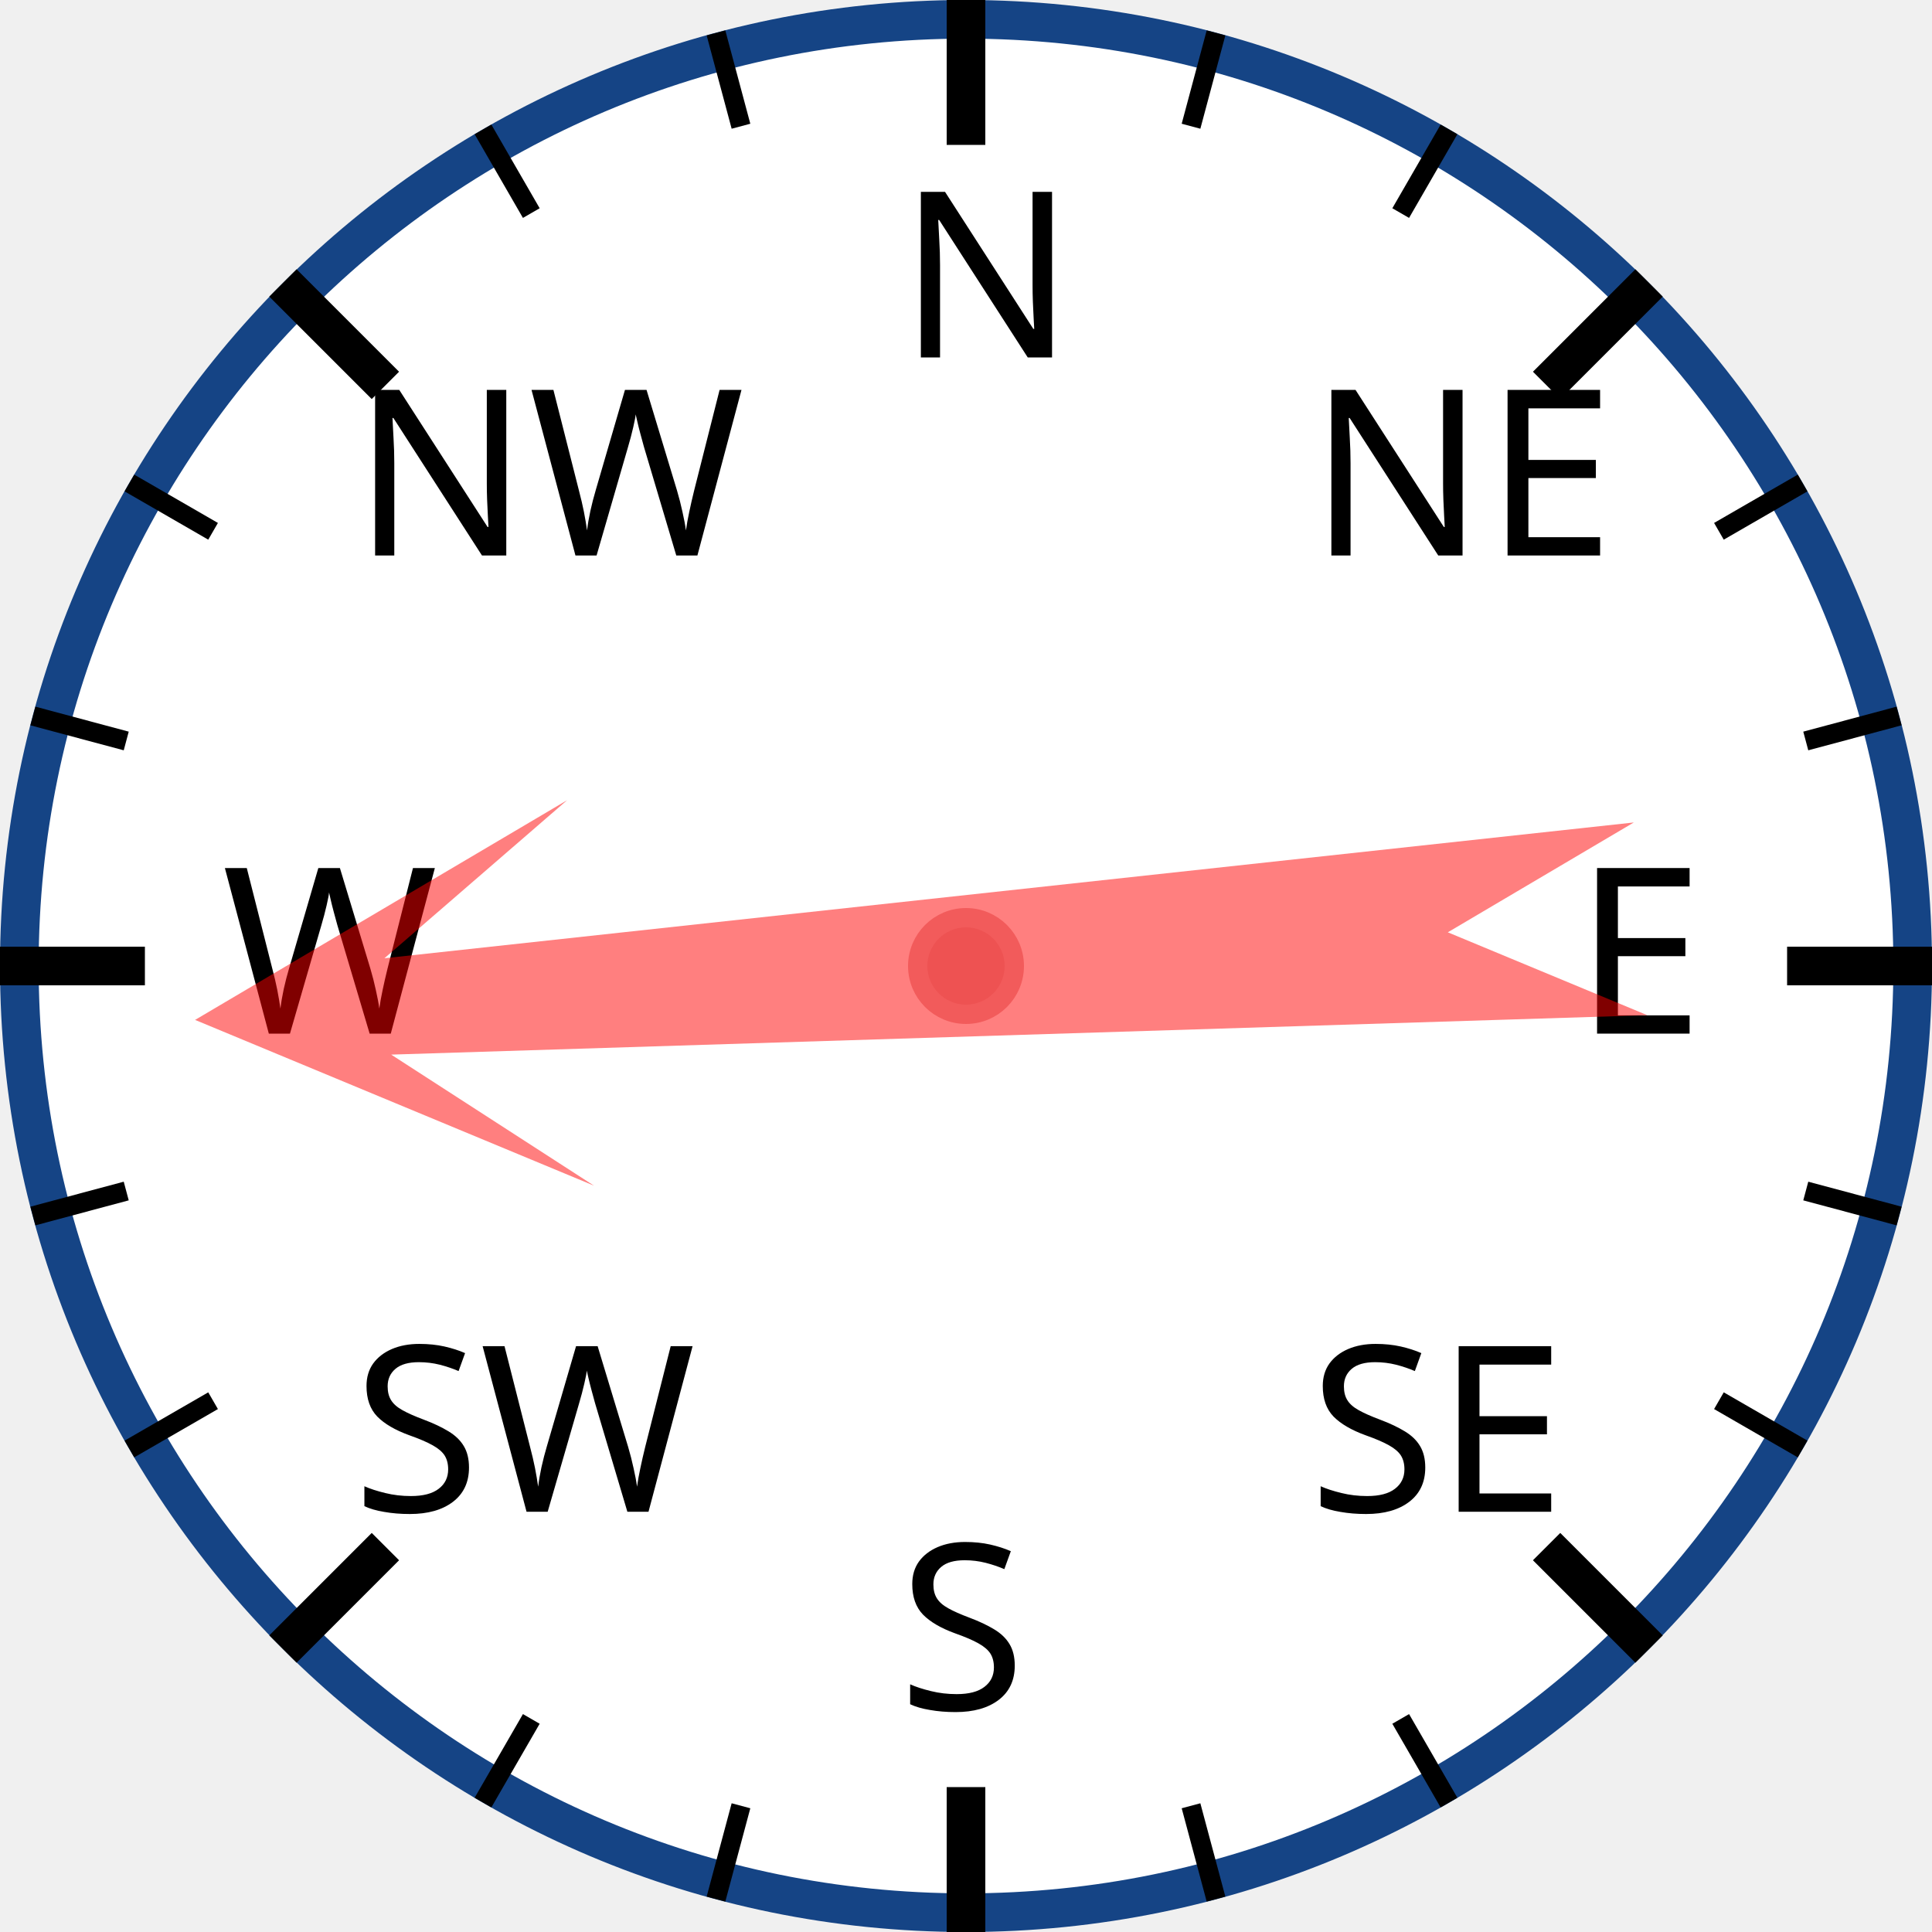
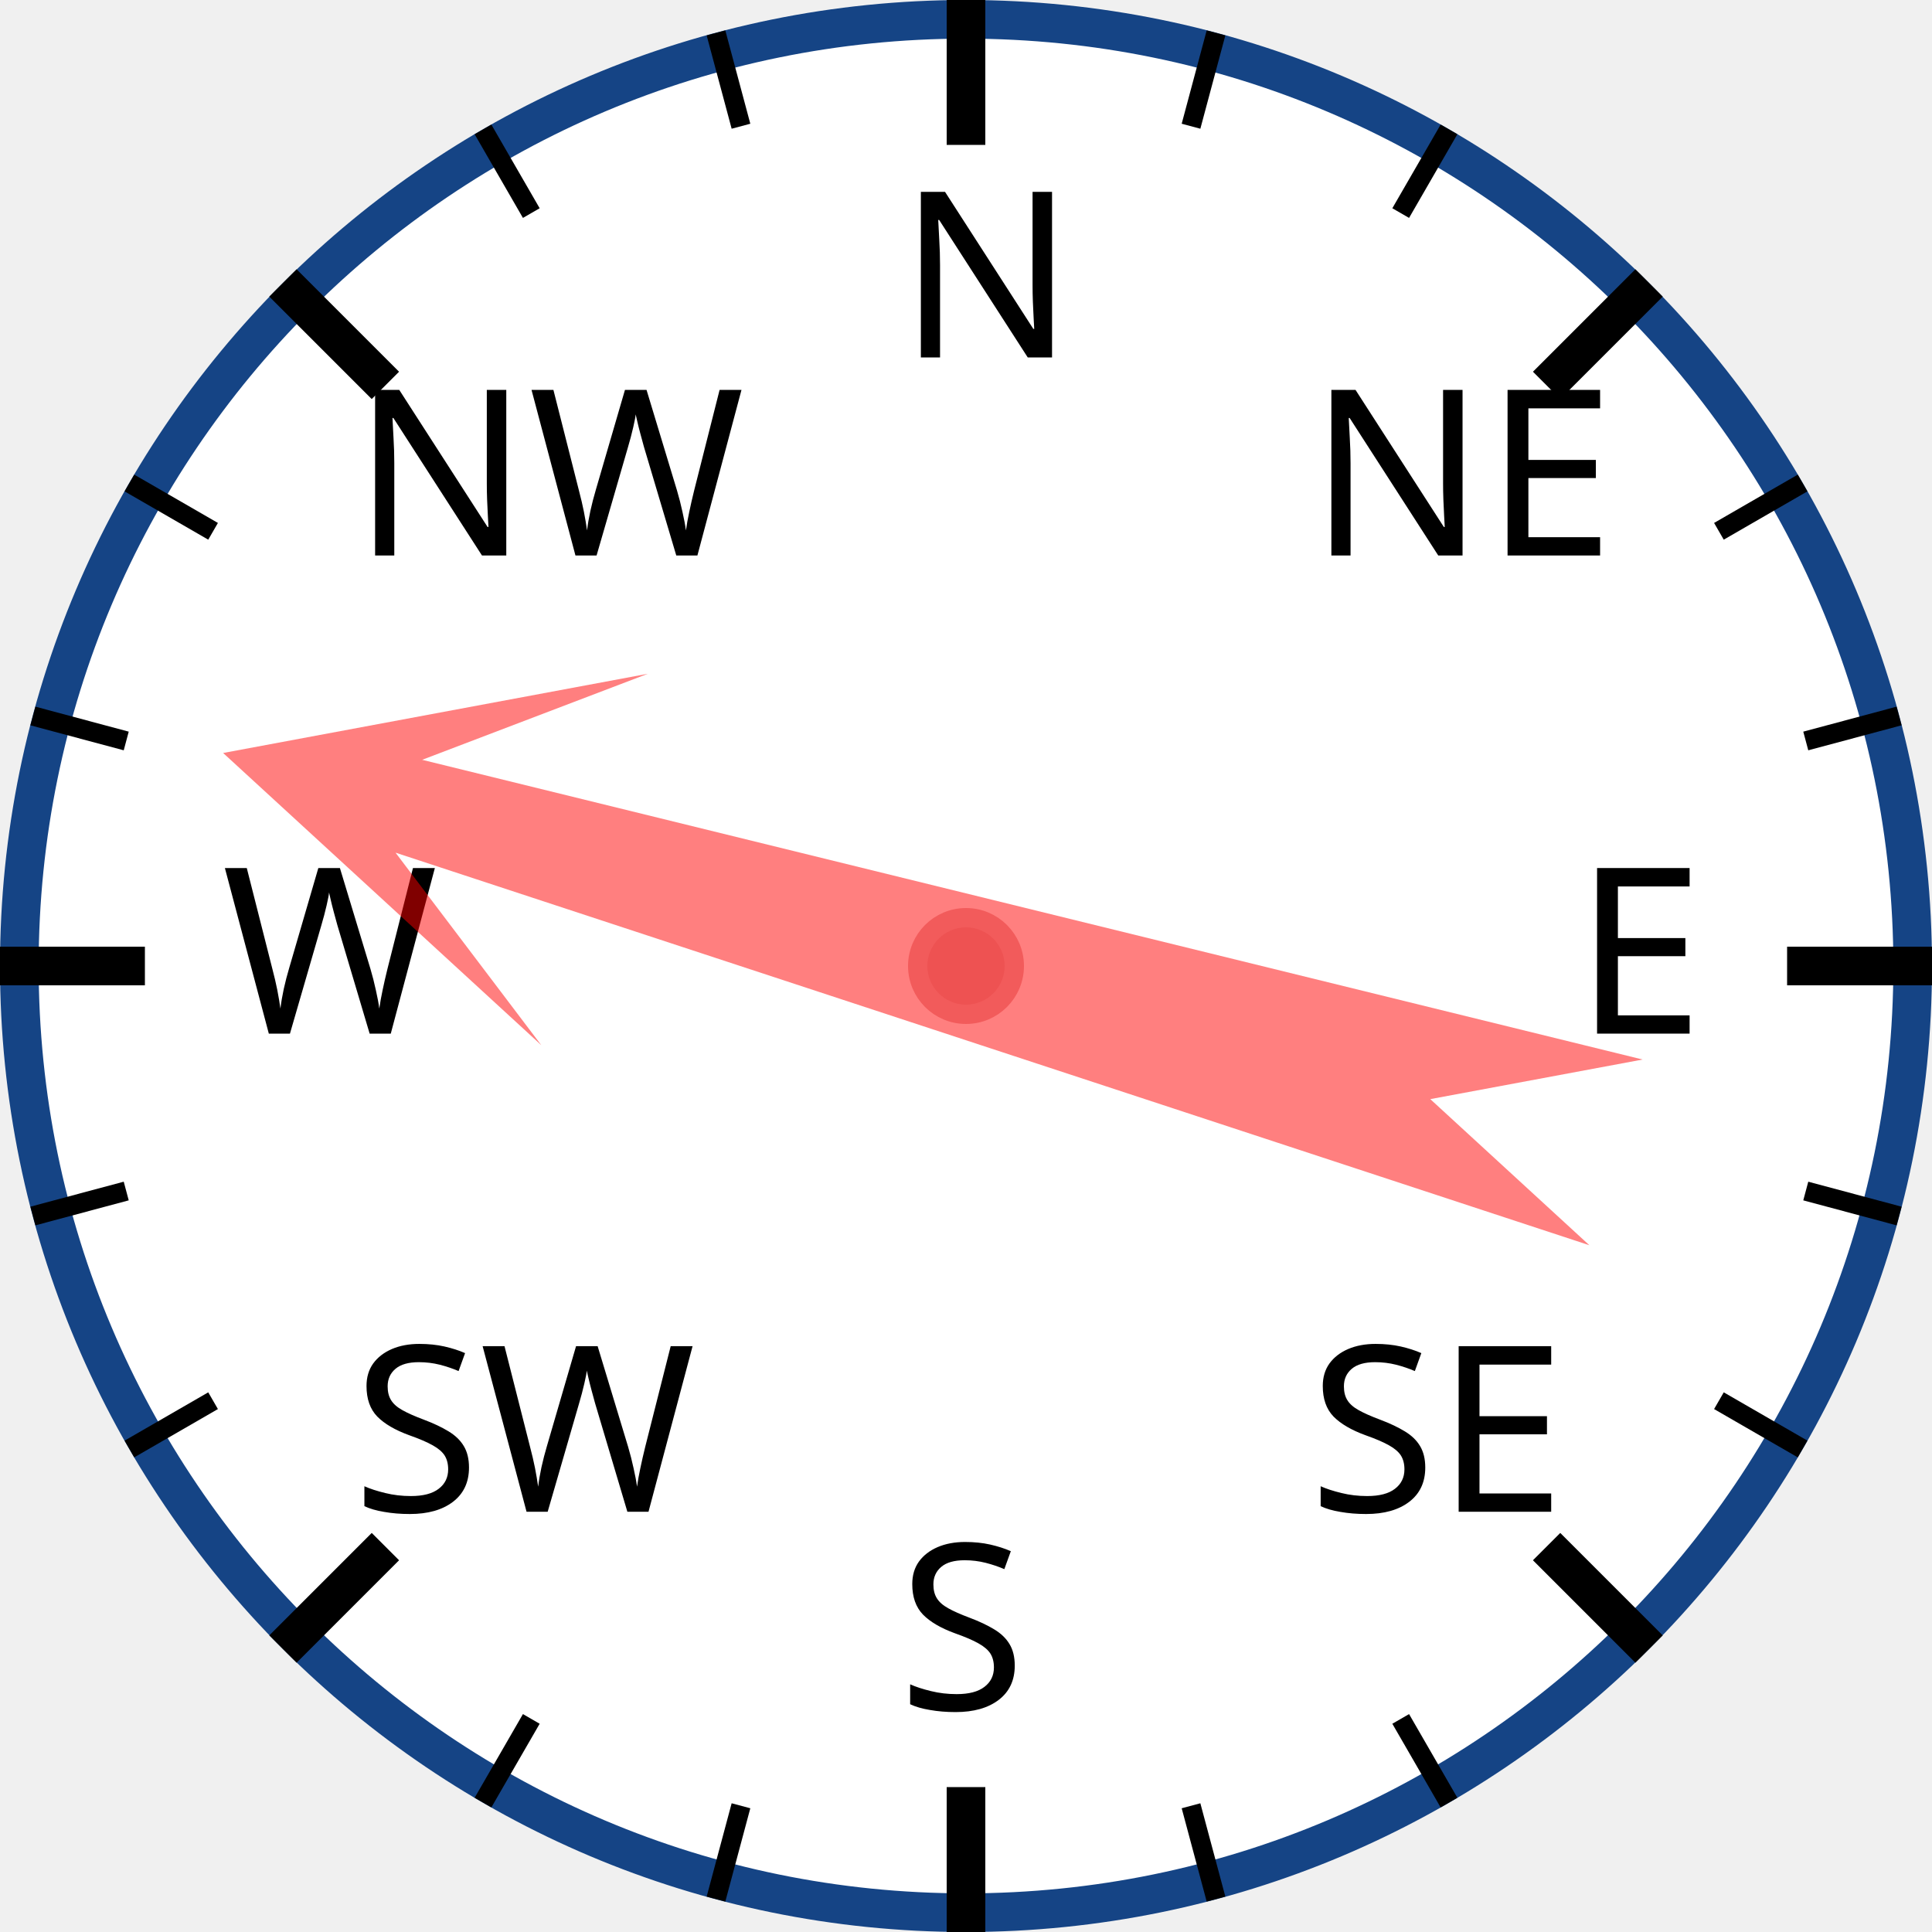
<svg xmlns="http://www.w3.org/2000/svg" width="120px" height="120px" viewBox="0 0 200 200">
  <circle cx="100" cy="100" r="98" style="fill: white; stroke: #154485; stroke-width: 4;" />
  <text x="93.0" y="37.0" style="font-family: sans-serif; font-size: 18pt;">N</text>
  <line x1="100.0" y1="0.0" x2="100.0" y2="15.0" style="stroke: black; stroke-width: 4;" />
  <line x1="74.118" y1="3.407" x2="76.706" y2="13.067" style="stroke: black; stroke-width: 2;" />
  <line x1="50" y1="13.397" x2="55" y2="22.058" style="stroke: black; stroke-width: 2;" />
  <text x="36.503" y="57.503" style="font-family: sans-serif; font-size: 18pt;">NW</text>
  <line x1="29.289" y1="29.289" x2="39.896" y2="39.896" style="stroke: black; stroke-width: 4;" />
  <line x1="13.397" y1="50" x2="22.058" y2="55" style="stroke: black; stroke-width: 2;" />
  <line x1="3.407" y1="74.118" x2="13.067" y2="76.706" style="stroke: black; stroke-width: 2;" />
  <text x="23.0" y="107.0" style="font-family: sans-serif; font-size: 18pt;">W</text>
  <line x1="0.0" y1="100.0" x2="15.0" y2="100.0" style="stroke: black; stroke-width: 4;" />
  <line x1="3.407" y1="125.882" x2="13.067" y2="123.294" style="stroke: black; stroke-width: 2;" />
  <line x1="13.397" y1="150" x2="22.058" y2="145" style="stroke: black; stroke-width: 2;" />
  <text x="36.503" y="156.497" style="font-family: sans-serif; font-size: 18pt;">SW</text>
  <line x1="29.289" y1="170.711" x2="39.896" y2="160.104" style="stroke: black; stroke-width: 4;" />
  <line x1="50" y1="186.603" x2="55" y2="177.942" style="stroke: black; stroke-width: 2;" />
  <line x1="74.118" y1="196.593" x2="76.706" y2="186.933" style="stroke: black; stroke-width: 2;" />
  <text x="93" y="177.0" style="font-family: sans-serif; font-size: 18pt;">S</text>
  <line x1="100" y1="200.0" x2="100" y2="185.0" style="stroke: black; stroke-width: 4;" />
  <line x1="125.882" y1="196.593" x2="123.294" y2="186.933" style="stroke: black; stroke-width: 2;" />
  <line x1="150.0" y1="186.603" x2="145.0" y2="177.942" style="stroke: black; stroke-width: 2;" />
  <text x="135.497" y="156.497" style="font-family: sans-serif; font-size: 18pt;">SE</text>
  <line x1="170.711" y1="170.711" x2="160.104" y2="160.104" style="stroke: black; stroke-width: 4;" />
  <line x1="186.603" y1="150" x2="177.942" y2="145" style="stroke: black; stroke-width: 2;" />
  <line x1="196.593" y1="125.882" x2="186.933" y2="123.294" style="stroke: black; stroke-width: 2;" />
  <text x="163.0" y="107" style="font-family: sans-serif; font-size: 18pt;">E</text>
  <line x1="200.0" y1="100" x2="185.0" y2="100" style="stroke: black; stroke-width: 4;" />
  <line x1="196.593" y1="74.118" x2="186.933" y2="76.706" style="stroke: black; stroke-width: 2;" />
  <line x1="186.603" y1="50" x2="177.942" y2="55" style="stroke: black; stroke-width: 2;" />
  <text x="135.497" y="57.503" style="font-family: sans-serif; font-size: 18pt;">NE</text>
  <line x1="170.711" y1="29.289" x2="160.104" y2="39.896" style="stroke: black; stroke-width: 4;" />
  <line x1="150" y1="13.397" x2="145" y2="22.058" style="stroke: black; stroke-width: 2;" />
  <line x1="125.882" y1="3.407" x2="123.294" y2="13.067" style="stroke: black; stroke-width: 2;" />
-   <polygon points="100 20 120 60 105 40 110 170 100 150 90 170 95 40 80 60" style="fill: red; fill-opacity: 0.5;" transform="rotate(266,100,100)" />
+   <polygon points="100 20 120 60 105 40 110 170 100 150 90 170 95 40 80 60" style="fill: red; fill-opacity: 0.5;" transform="rotate(286,100,100)" />
  <circle cx="100" cy="100" r="5" style="fill: #EE5252; stroke: #F25B5B; stroke-width: 2;" />
</svg>
